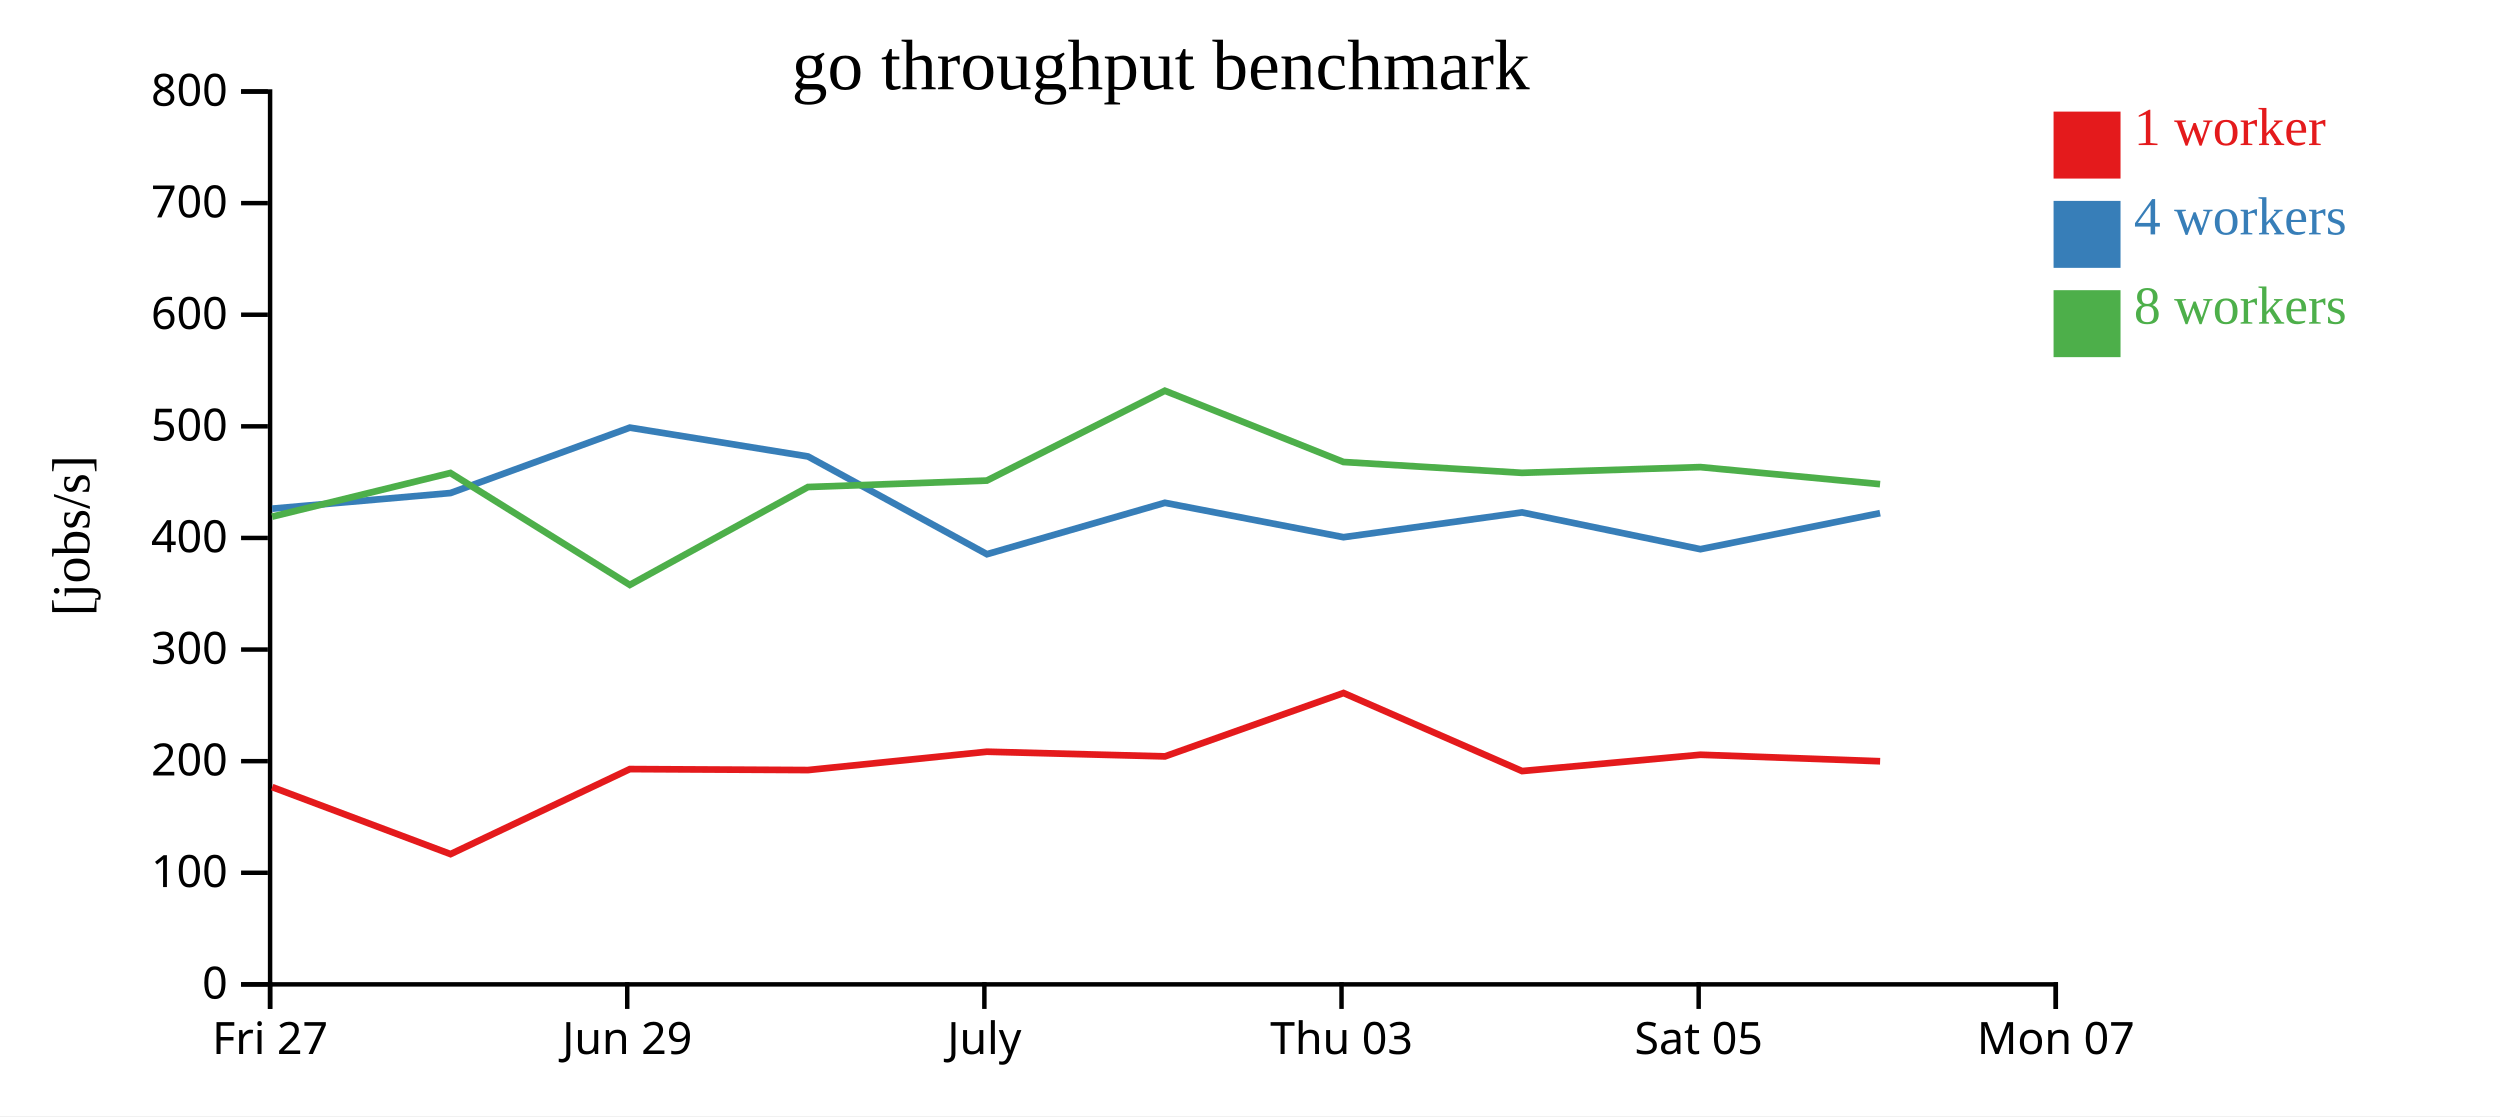
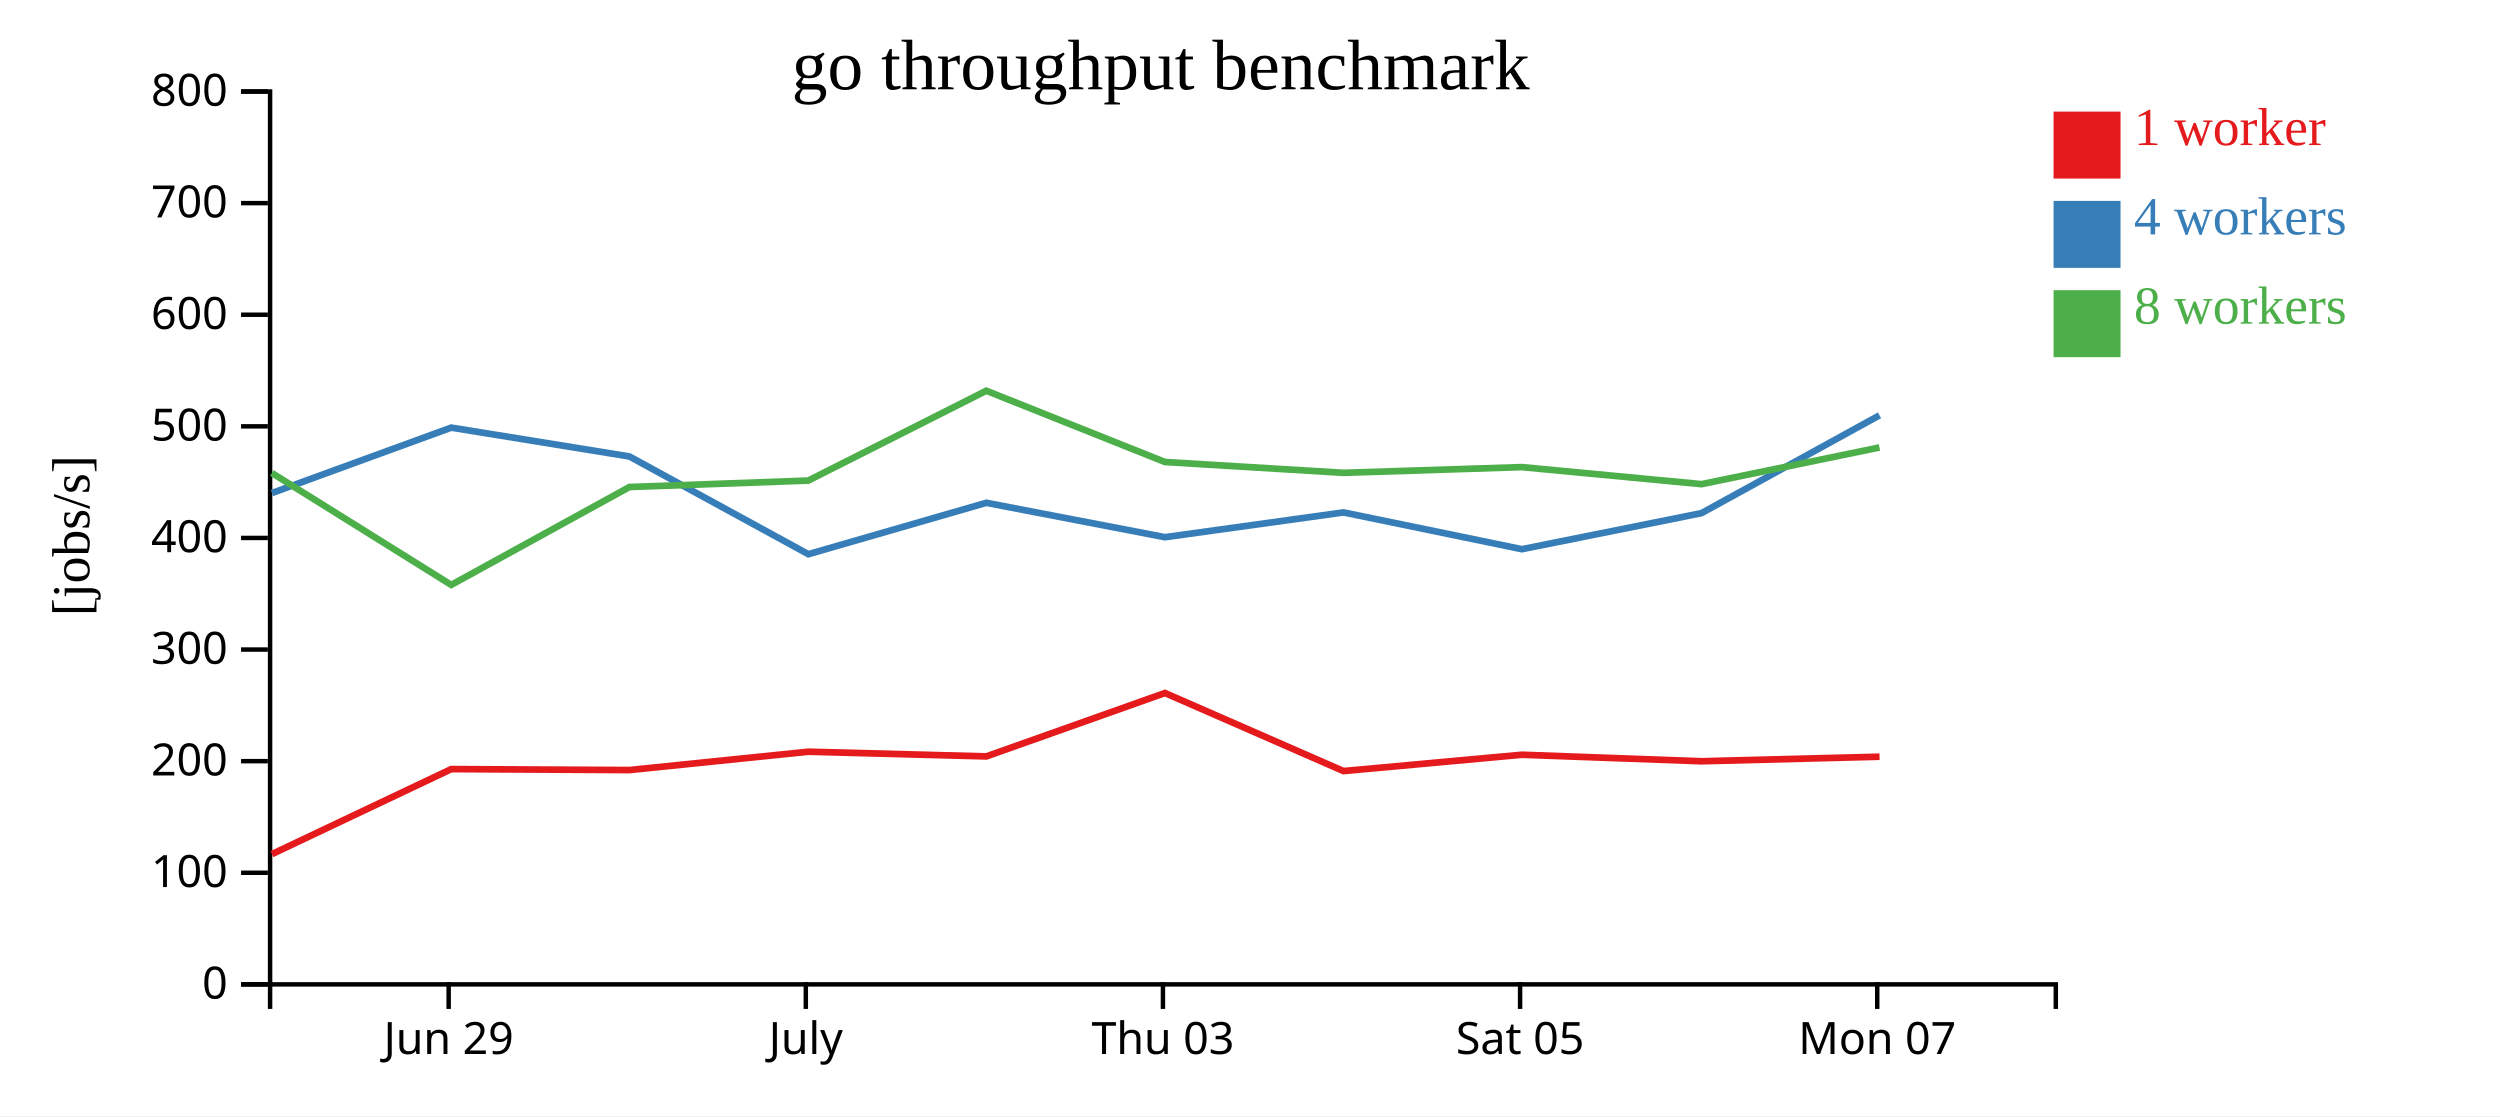
<svg xmlns="http://www.w3.org/2000/svg" width="560" height="250">
  <rect width="100%" height="100%" fill="white" />
  <g transform="translate(60,20)">
    <g transform="translate(0,200)" fill="none" font-size="10" font-family="sans-serif" text-anchor="middle">
      <path class="domain" stroke="currentColor" d="M0.5,6V0.5H400.5V6" />
-       <g class="tick" opacity="1" transform="translate(0.5,0)">
-         <line stroke="currentColor" y2="6" />
-         <text fill="currentColor" y="9" dy="0.71em">Fri 27</text>
-       </g>
-       <g class="tick" opacity="1" transform="translate(80.5,0)">
+       <g class="tick" opacity="1" transform="translate(40.5,0)">
        <line stroke="currentColor" y2="6" />
        <text fill="currentColor" y="9" dy="0.71em">Jun 29</text>
      </g>
-       <g class="tick" opacity="1" transform="translate(160.5,0)">
+       <g class="tick" opacity="1" transform="translate(120.5,0)">
        <line stroke="currentColor" y2="6" />
        <text fill="currentColor" y="9" dy="0.71em">July</text>
      </g>
-       <g class="tick" opacity="1" transform="translate(240.5,0)">
+       <g class="tick" opacity="1" transform="translate(200.5,0)">
        <line stroke="currentColor" y2="6" />
        <text fill="currentColor" y="9" dy="0.71em">Thu 03</text>
      </g>
-       <g class="tick" opacity="1" transform="translate(320.5,0)">
+       <g class="tick" opacity="1" transform="translate(280.5,0)">
        <line stroke="currentColor" y2="6" />
        <text fill="currentColor" y="9" dy="0.71em">Sat 05</text>
      </g>
-       <g class="tick" opacity="1" transform="translate(400.5,0)">
+       <g class="tick" opacity="1" transform="translate(360.5,0)">
        <line stroke="currentColor" y2="6" />
        <text fill="currentColor" y="9" dy="0.71em">Mon 07</text>
      </g>
    </g>
    <g fill="none" font-size="10" font-family="sans-serif" text-anchor="end">
      <path class="domain" stroke="currentColor" d="M-6,200.5H0.5V0.5H-6" />
      <g class="tick" opacity="1" transform="translate(0,200.5)">
        <line stroke="currentColor" x2="-6" />
        <text fill="currentColor" x="-9" dy="0.32em">0</text>
      </g>
      <g class="tick" opacity="1" transform="translate(0,175.5)">
        <line stroke="currentColor" x2="-6" />
        <text fill="currentColor" x="-9" dy="0.32em">100</text>
      </g>
      <g class="tick" opacity="1" transform="translate(0,150.5)">
        <line stroke="currentColor" x2="-6" />
        <text fill="currentColor" x="-9" dy="0.32em">200</text>
      </g>
      <g class="tick" opacity="1" transform="translate(0,125.5)">
        <line stroke="currentColor" x2="-6" />
        <text fill="currentColor" x="-9" dy="0.32em">300</text>
      </g>
      <g class="tick" opacity="1" transform="translate(0,100.5)">
        <line stroke="currentColor" x2="-6" />
        <text fill="currentColor" x="-9" dy="0.32em">400</text>
      </g>
      <g class="tick" opacity="1" transform="translate(0,75.5)">
        <line stroke="currentColor" x2="-6" />
        <text fill="currentColor" x="-9" dy="0.32em">500</text>
      </g>
      <g class="tick" opacity="1" transform="translate(0,50.5)">
        <line stroke="currentColor" x2="-6" />
        <text fill="currentColor" x="-9" dy="0.32em">600</text>
      </g>
      <g class="tick" opacity="1" transform="translate(0,25.5)">
        <line stroke="currentColor" x2="-6" />
        <text fill="currentColor" x="-9" dy="0.32em">700</text>
      </g>
      <g class="tick" opacity="1" transform="translate(0,0.5)">
        <line stroke="currentColor" x2="-6" />
        <text fill="currentColor" x="-9" dy="0.32em">800</text>
      </g>
    </g>
    <text text-anchor="middle" style="font-size: 12px" transform="rotate(-90)" y="-40" x="-100">[jobs/s]</text>
    <text text-anchor="middle" style="font-size: 16px" y="0" x="200">go throughput benchmark</text>
-     <path class="line" fill="none" stroke="#e41a1c" stroke-width="1.5" d="M0.97,156.313L40.919,171.317L81.09,152.276L120.998,152.494L161.071,148.384L200.946,149.434L240.946,135.233L280.949,152.719L320.897,149.063L361.147,150.52" />
-     <path class="line" fill="none" stroke="#377eb8" stroke-width="1.5" d="M0.955,93.94L40.905,90.439L81.082,75.787L120.989,82.251L161.076,104.141L200.936,92.627L240.943,100.332L280.942,94.781L320.894,103.019L361.14,94.943" />
-     <path class="line" fill="none" stroke="#4daf4a" stroke-width="1.5" d="M0.952,95.732L40.894,85.949L81.077,111.016L120.984,89.094L161.054,87.649L200.925,67.526L240.938,83.486L280.927,85.914L320.883,84.633L361.135,88.451" />
+     <path class="line" fill="none" stroke="#e41a1c" stroke-width="1.5" d="M0.919,171.317L41.09,152.276L80.998,152.494L121.071,148.384L160.946,149.434L200.946,135.233L240.949,152.719L280.897,149.063L321.147,150.52L361.014,149.505" />
+     <path class="line" fill="none" stroke="#377eb8" stroke-width="1.5" d="M0.905,90.439L41.082,75.787L80.989,82.251L121.076,104.141L160.936,92.627L200.943,100.332L240.942,94.781L280.894,103.019L321.14,94.943L361.006,73.032" />
+     <path class="line" fill="none" stroke="#4daf4a" stroke-width="1.5" d="M0.894,85.949L41.077,111.016L80.984,89.094L121.054,87.649L160.925,67.526L200.938,83.486L240.927,85.914L280.883,84.633L321.135,88.451L361,80.23" />
    <rect class="dot" x="400" y="5" width="15" height="15" style="fill: #e41a1c;" />
    <rect class="dot" x="400" y="25" width="15" height="15" style="fill: #377eb8;" />
    <rect class="dot" x="400" y="45" width="15" height="15" style="fill: #4daf4a;" />
    <text class="label" x="418" y="12.5" style="fill: #e41a1c; alignment-baseline: middle;" text-anchor="left">1 worker</text>
    <text class="label" x="418" y="32.5" style="fill: #377eb8; alignment-baseline: middle;" text-anchor="left">4 workers</text>
    <text class="label" x="418" y="52.5" style="fill: #4daf4a; alignment-baseline: middle;" text-anchor="left">8 workers</text>
  </g>
</svg>
